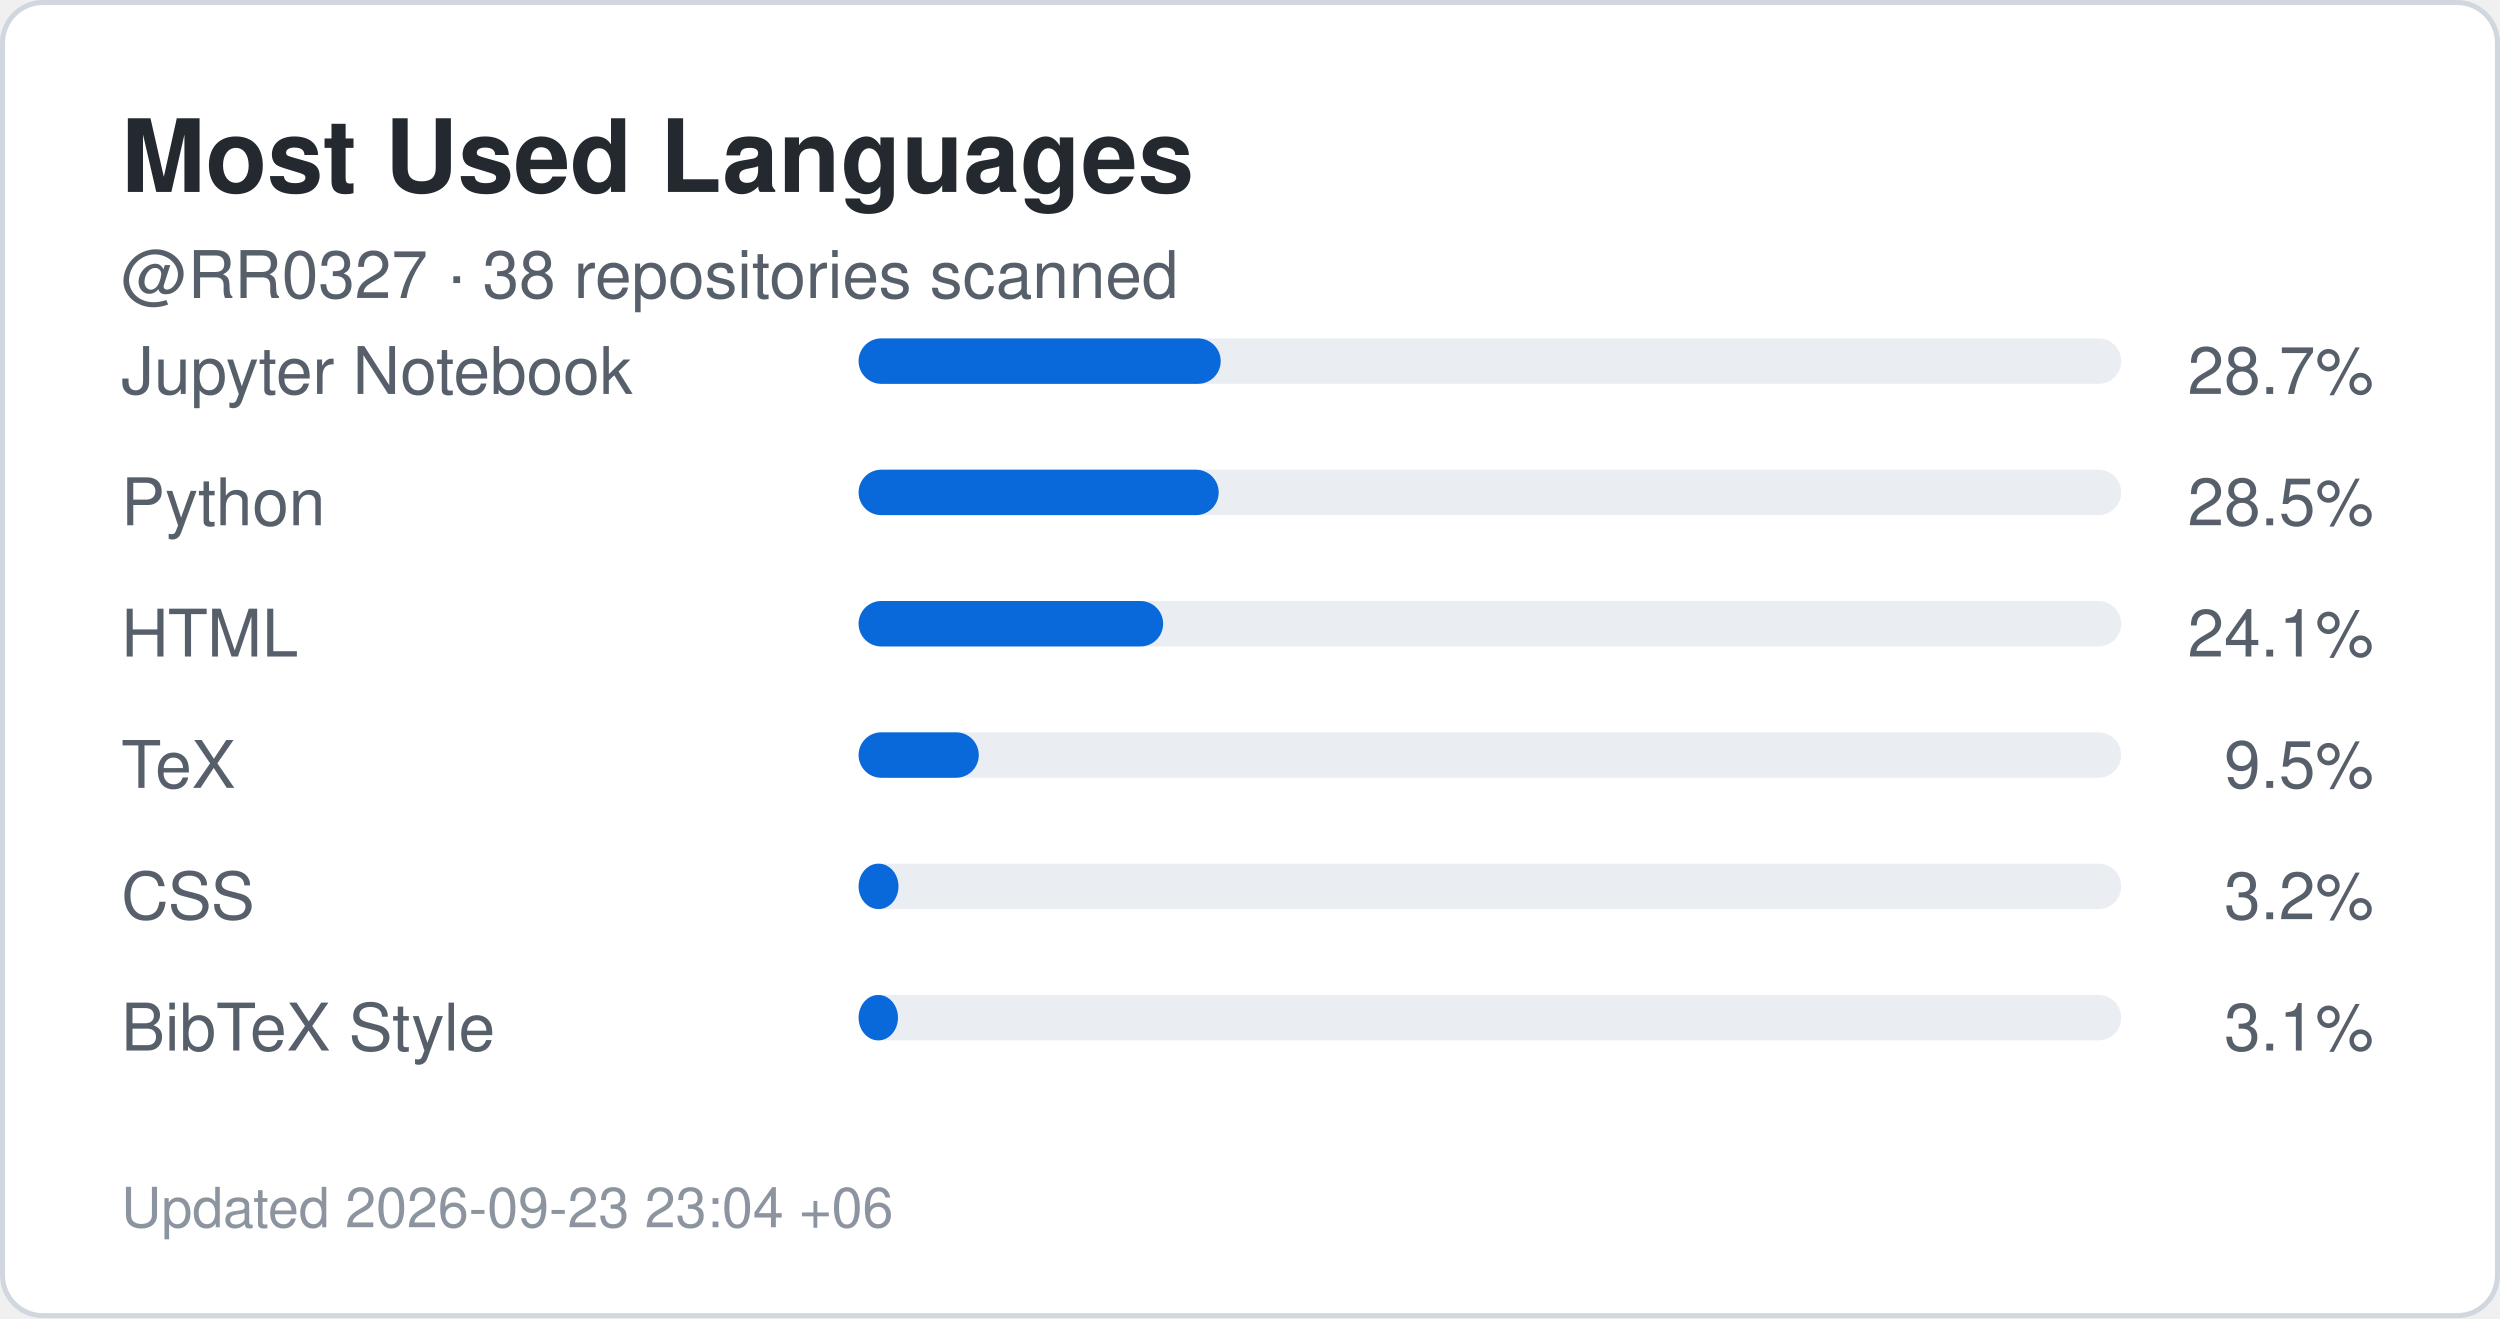
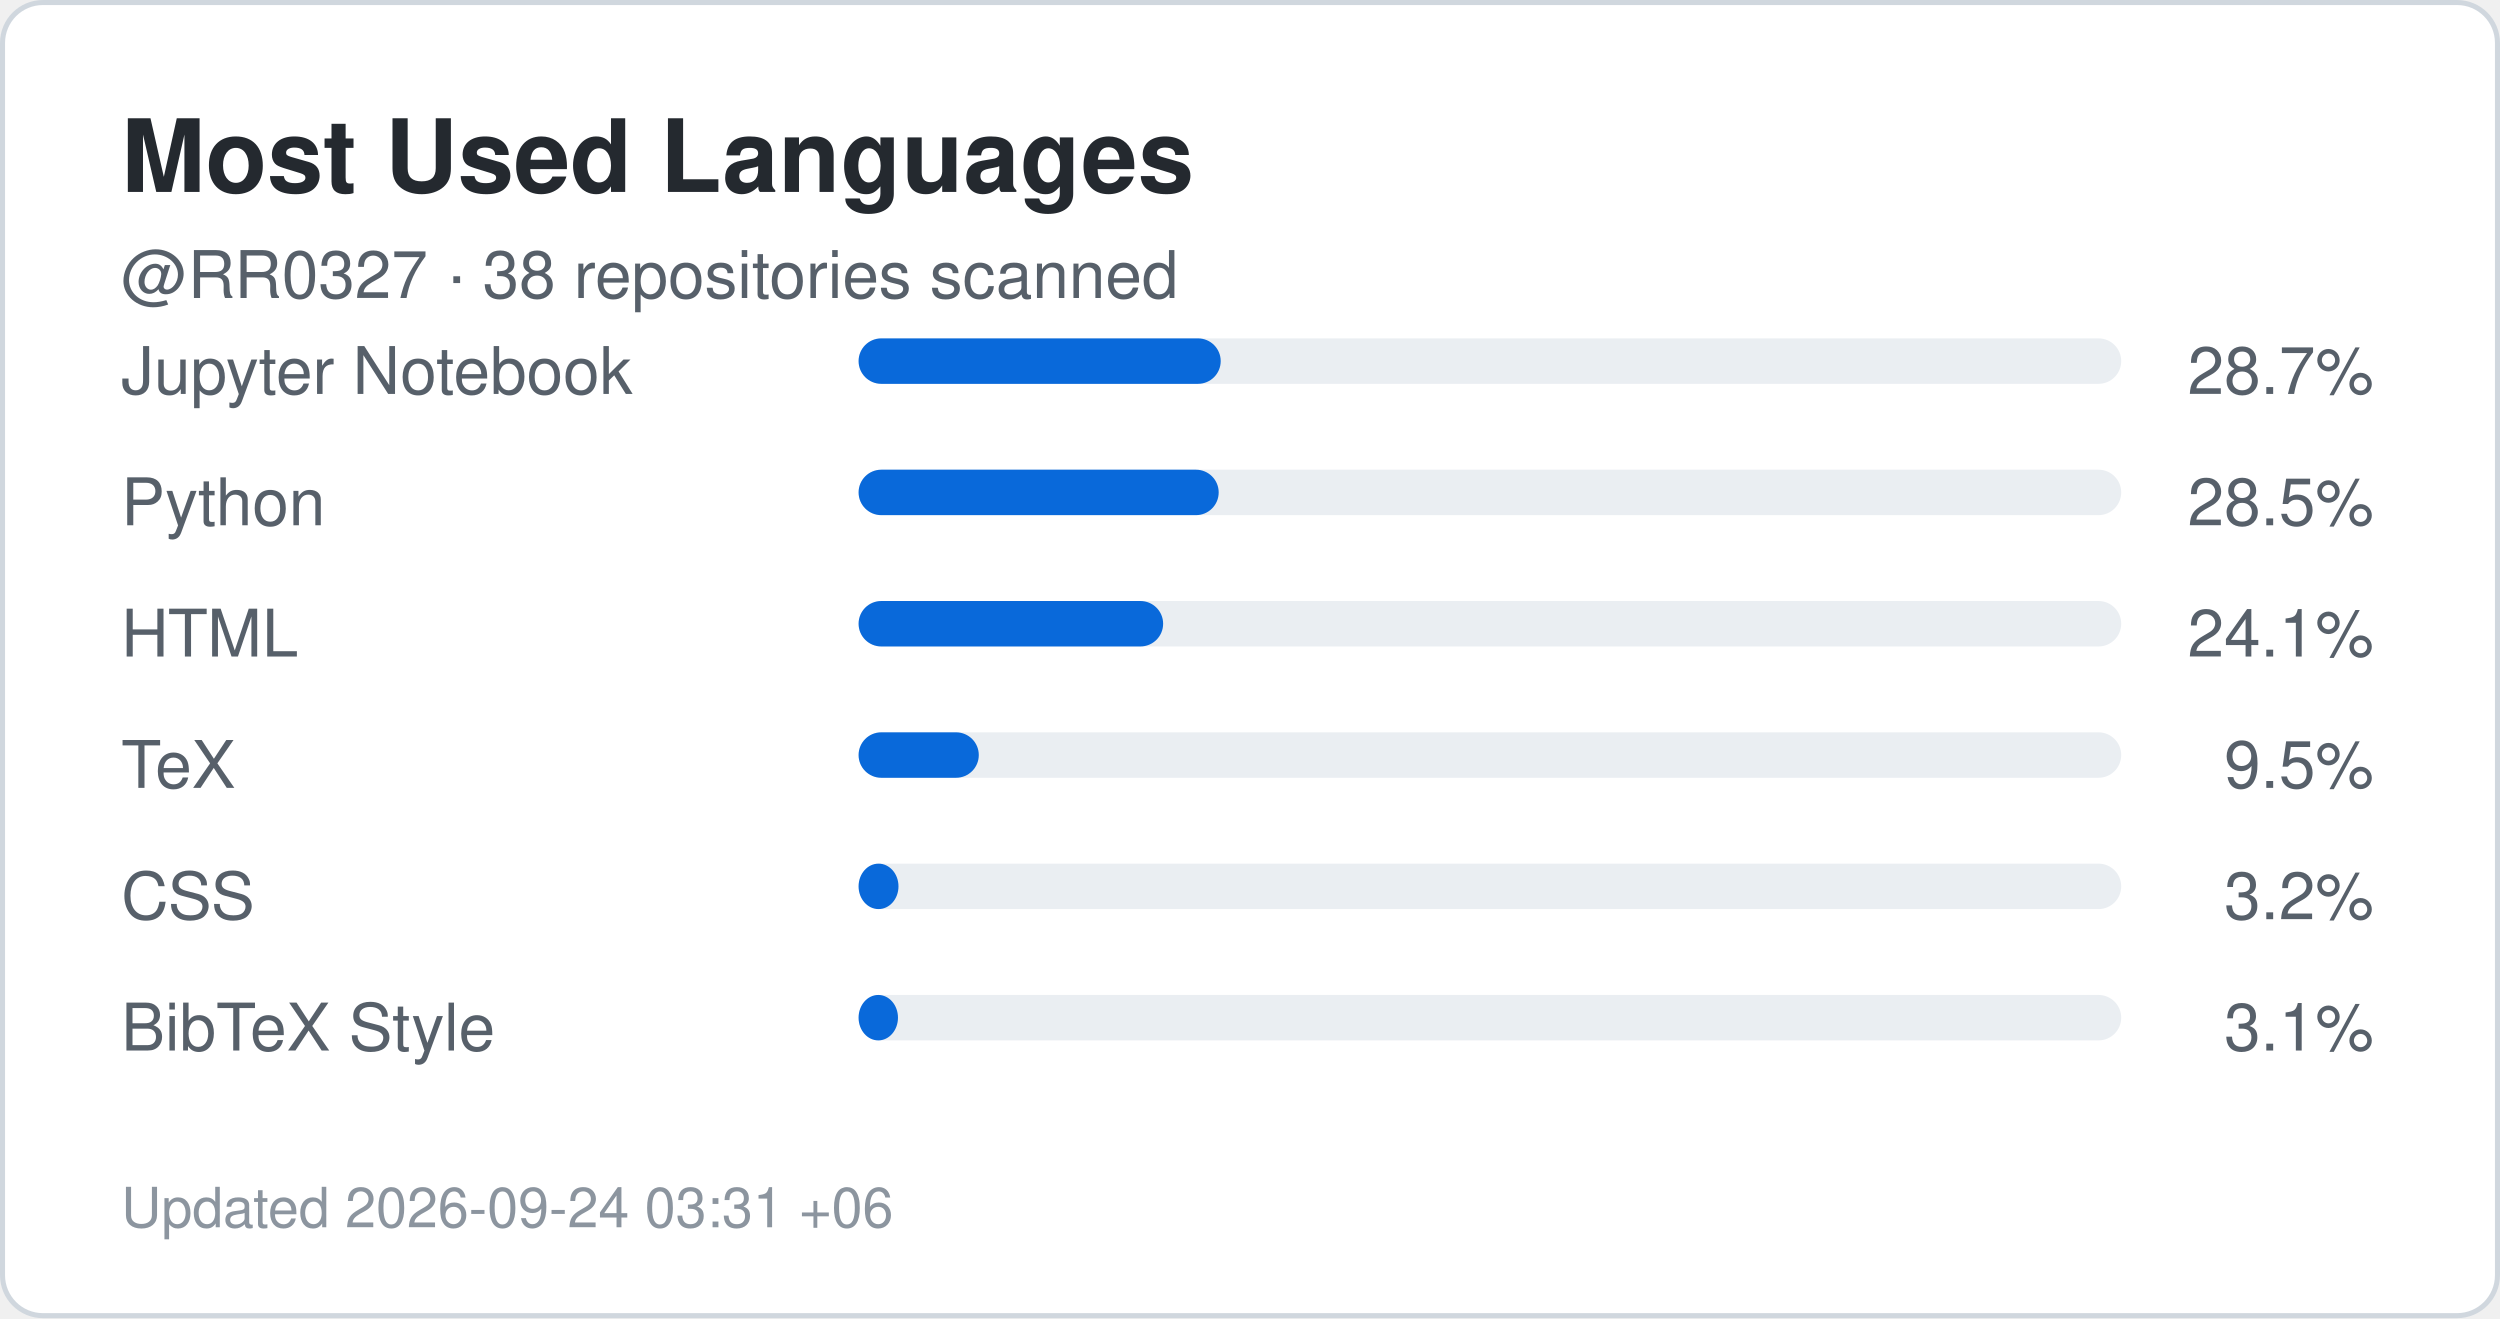
<svg xmlns="http://www.w3.org/2000/svg" width="495" height="261" viewBox="0 0 495 261" role="img" aria-label="Top languages for RR0327">
  <rect x="0.5" y="0.5" width="494" height="260" rx="8" fill="#ffffff" stroke="#d0d7de" />
  <style>
    .title {
      font: 700 20px -apple-system,BlinkMacSystemFont,"Segoe UI",Helvetica,Arial,sans-serif;
      fill: #24292f;
    }
    .label {
      font: 500 13px -apple-system,BlinkMacSystemFont,"Segoe UI",Helvetica,Arial,sans-serif;
      fill: #57606a;
    }
    .value {
      font: 700 22px -apple-system,BlinkMacSystemFont,"Segoe UI",Helvetica,Arial,sans-serif;
      fill: #0969da;
    }
    .small {
      font: 400 11px -apple-system,BlinkMacSystemFont,"Segoe UI",Helvetica,Arial,sans-serif;
      fill: #8c959f;
    }
  </style>
  <text x="24" y="38" class="title">Most Used Languages</text>
  <text x="24" y="59" class="label">
    @RR0327 · 38 repositories scanned
  </text>
  <text x="24" y="78" class="label">Jupyter Notebook</text>
  <rect x="170" y="67" width="250" height="9" rx="4.5" fill="#eaeef2" />
  <rect x="170" y="67" width="71.7" height="9" rx="4.5" fill="#0969da" />
  <text x="470" y="78" text-anchor="end" class="label">
    28.7%
  </text>
  <text x="24" y="104" class="label">Python</text>
  <rect x="170" y="93" width="250" height="9" rx="4.5" fill="#eaeef2" />
  <rect x="170" y="93" width="71.3" height="9" rx="4.5" fill="#0969da" />
  <text x="470" y="104" text-anchor="end" class="label">
    28.5%
  </text>
  <text x="24" y="130" class="label">HTML</text>
  <rect x="170" y="119" width="250" height="9" rx="4.5" fill="#eaeef2" />
  <rect x="170" y="119" width="60.3" height="9" rx="4.5" fill="#0969da" />
  <text x="470" y="130" text-anchor="end" class="label">
    24.1%
  </text>
  <text x="24" y="156" class="label">TeX</text>
  <rect x="170" y="145" width="250" height="9" rx="4.5" fill="#eaeef2" />
  <rect x="170" y="145" width="23.8" height="9" rx="4.5" fill="#0969da" />
  <text x="470" y="156" text-anchor="end" class="label">
    9.5%
  </text>
  <text x="24" y="182" class="label">CSS</text>
  <rect x="170" y="171" width="250" height="9" rx="4.5" fill="#eaeef2" />
  <rect x="170" y="171" width="7.9" height="9" rx="4.5" fill="#0969da" />
  <text x="470" y="182" text-anchor="end" class="label">
    3.2%
  </text>
  <text x="24" y="208" class="label">BibTeX Style</text>
  <rect x="170" y="197" width="250" height="9" rx="4.5" fill="#eaeef2" />
  <rect x="170" y="197" width="7.8" height="9" rx="4.5" fill="#0969da" />
  <text x="470" y="208" text-anchor="end" class="label">
    3.1%
  </text>
  <text x="24" y="243" class="small">
-     Updated 2026-09-23 23:04 +06
+     Updated 2026-09-24 03:31 +06
  </text>
</svg>
